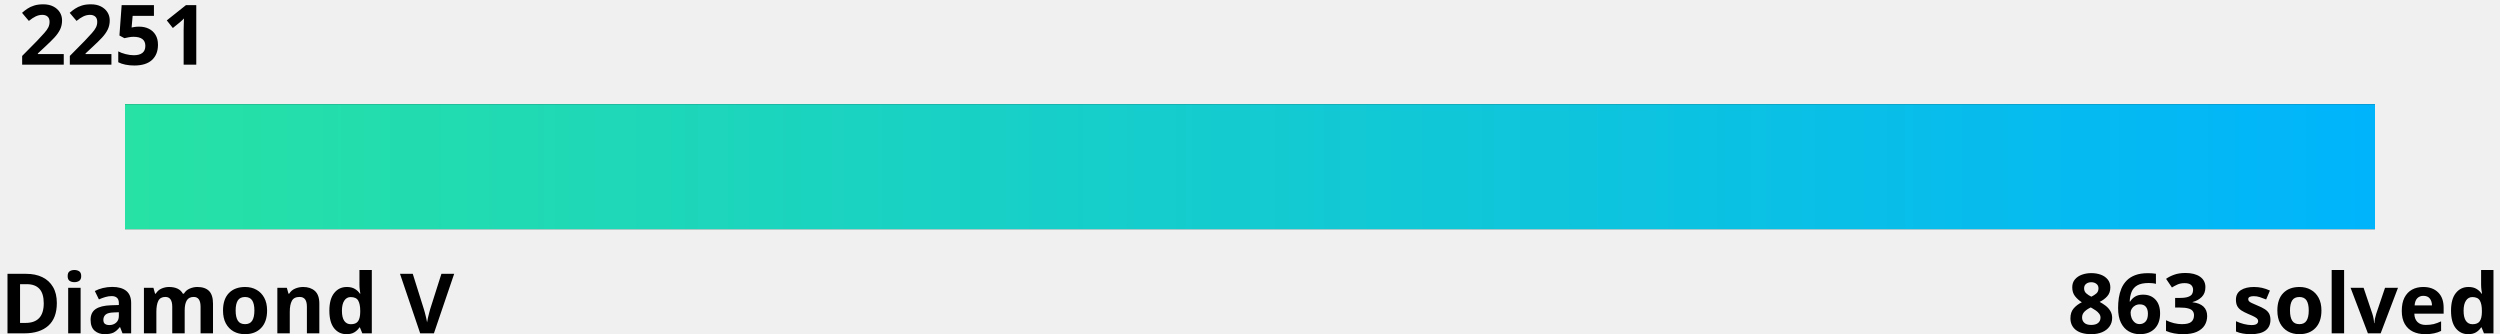
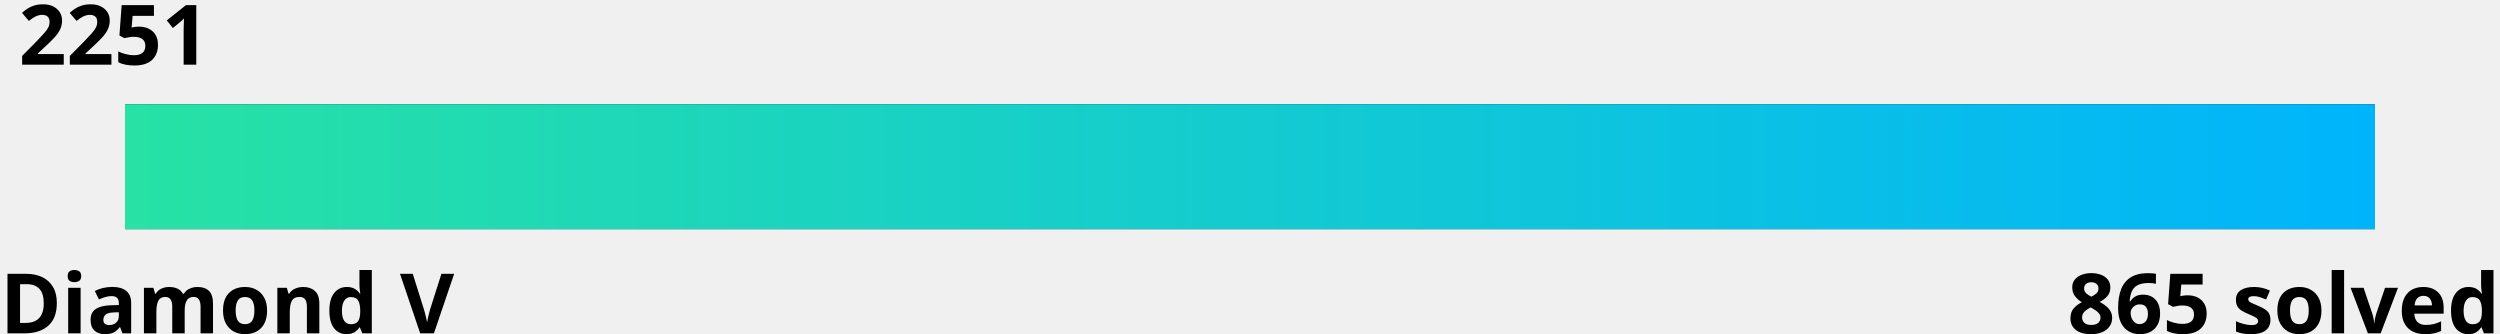
<svg xmlns="http://www.w3.org/2000/svg" width="600" height="80">
  <linearGradient id="a" x1="0%" y1="0%" x2="100%" y2="0%">
    <stop offset="0" stop-color="#27e2a4" />
    <stop offset="1" stop-color="#00b4fc" />
  </linearGradient>
  <style>
    .text {
      fill: #000;
    }
    .bar-bg {
      fill: #000000;
    }
    
    @media (prefers-color-scheme: dark) {
      .text {
        fill: #fff;
      }
      .bar-bg {
        fill: #fff;
      }
    }
  </style>
  <g font-family="Noto Sans,Verdana,Geneva,sans-serif" font-size="20" font-weight="bold">
    <text id="rating" x="5%" y="0%" class="text" text-anchor="middle" dominant-baseline="hanging">2251
      <animate attributeName="x" from="5%" to="50.9%" dur="1s" fill="freeze" calcMode="spline" keyTimes="0;1" keySplines="0 0 0.58 1.0" />
    </text>
    <text x="0" y="100%" class="text" text-anchor="start">Diamond V</text>
-     <text x="100%" y="100%" class="text" text-anchor="end">863 solved</text>
+     <text x="100%" y="100%" class="text" text-anchor="end">865 solved</text>
  </g>
  <rect x="5%" y="25" width="90%" height="30" class="bar-bg" />
  <rect x="5%" y="25" width="90%" height="30" fill="url(#a)">
    <animate attributeName="width" from="0" to="45.9%" dur="1.5s" fill="freeze" calcMode="spline" keyTimes="0;1" keySplines="0 0 0.58 1.0" />
  </rect>
</svg>
